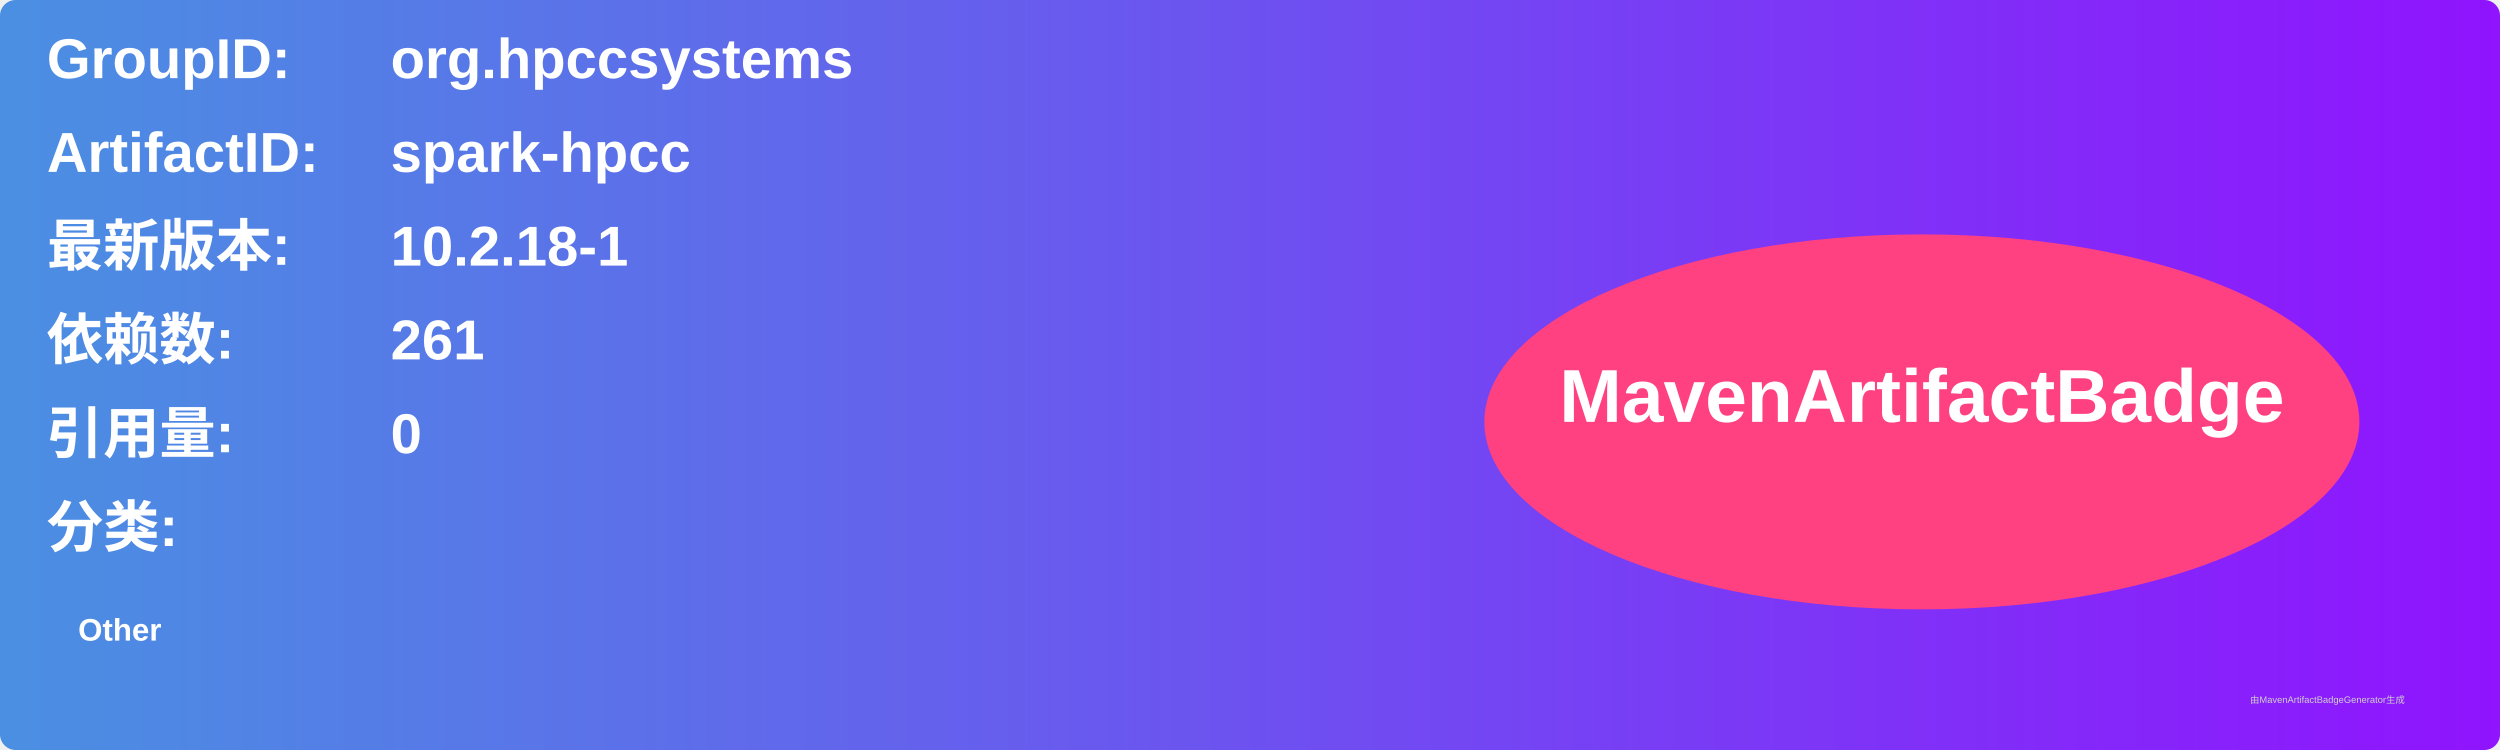
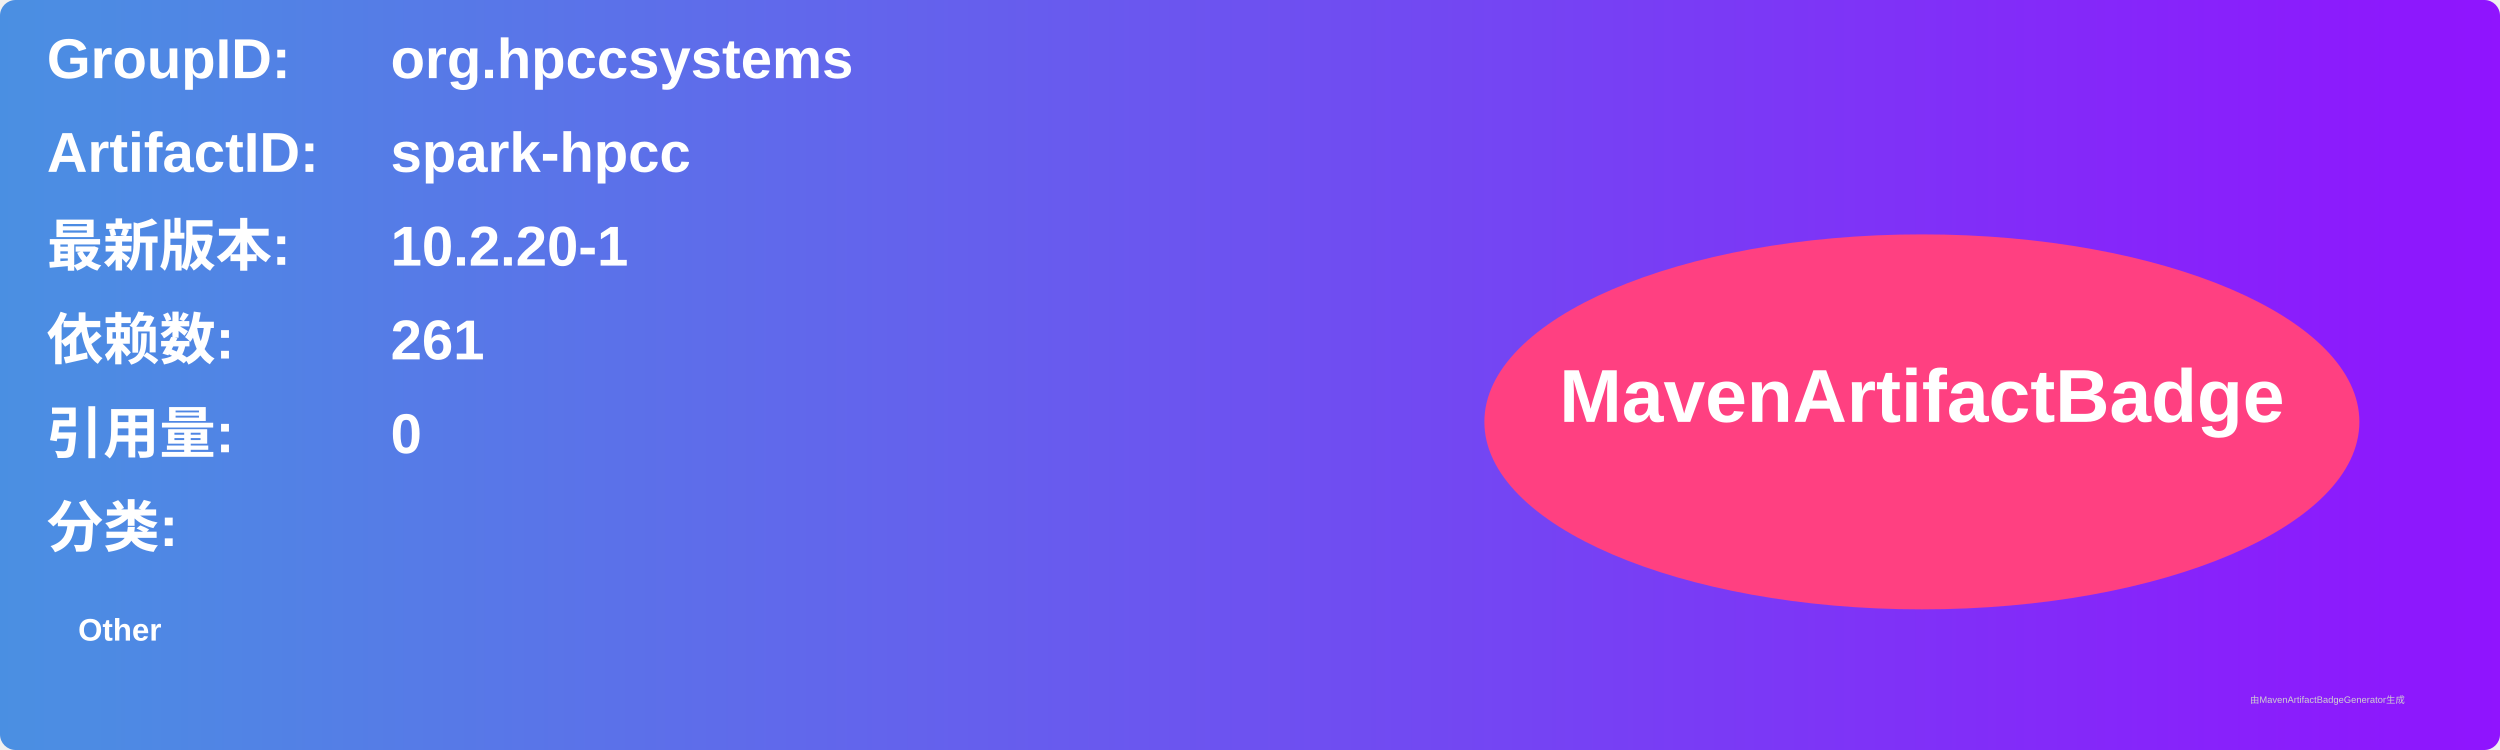
<svg xmlns="http://www.w3.org/2000/svg" width="800" height="240" viewBox="0 0 800 240">
  <linearGradient id="grad" x1="0%" y1="0%" x2="100%" y2="0%">
    <stop offset="0%" stop-color="#4a90e2" />
    <stop offset="100%" stop-color="#9013fe" />
  </linearGradient>
  <rect width="100%" height="100%" rx="5" ry="5" fill="url(#grad)" />
  <g transform="translate(15, 15)">
    <text x="0" y="10" font-family="Arial" font-size="18" fill="white" font-weight="bold" width="260">GroupID:</text>
    <text x="110" y="10" font-family="Arial" font-size="18" fill="white" font-weight="bold" width="460">org.hpccsystems</text>
    <text x="0" y="40" font-family="Arial" font-size="18" fill="white" font-weight="bold" width="260">ArtifactID:</text>
    <text x="110" y="40" font-family="Arial" font-size="18" fill="white" font-weight="bold" width="460">spark-hpcc</text>
    <text x="0" y="70" font-family="Arial" font-size="18" fill="white" font-weight="bold">最新版本:</text>
    <text x="110" y="70" font-family="Arial" font-size="18" fill="white" font-weight="bold">
-       <tspan font-weight="bold">10.2.18-1</tspan>
+       <tspan font-weight="bold">10.2.20-1</tspan>
    </text>
    <text x="0" y="100" font-family="Arial" font-size="18" fill="white" font-weight="bold">依赖数: </text>
    <text x="110" y="100" font-family="Arial" font-size="18" fill="white">
      <tspan font-weight="bold">261</tspan>
    </text>
    <text x="0" y="130" font-family="Arial" font-size="18" fill="white" font-weight="bold">引用量: </text>
    <text x="110" y="130" font-family="Arial" font-size="18" fill="white">
      <tspan font-weight="bold">0</tspan>
    </text>
    <text x="0" y="160" font-family="Arial" font-size="18" fill="white" font-weight="bold">分类:</text>
    <text x="10" y="190" font-family="Arial" font-size="10" fill="white">
      <tspan font-weight="bold">Other</tspan>
    </text>
    <ellipse cx="600" cy="120" rx="140" ry="60" fill="#ff4081" />
    <text x="600" y="120" text-anchor="middle" font-family="Arial" font-size="24" fill="white" font-weight="bold">MavenArtifactBadge</text>
  </g>
  <text x="720" y="225" font-family="Arial" font-size="3" fill="#d0d0d0">由MavenArtifactBadgeGenerator生成</text>
</svg>
